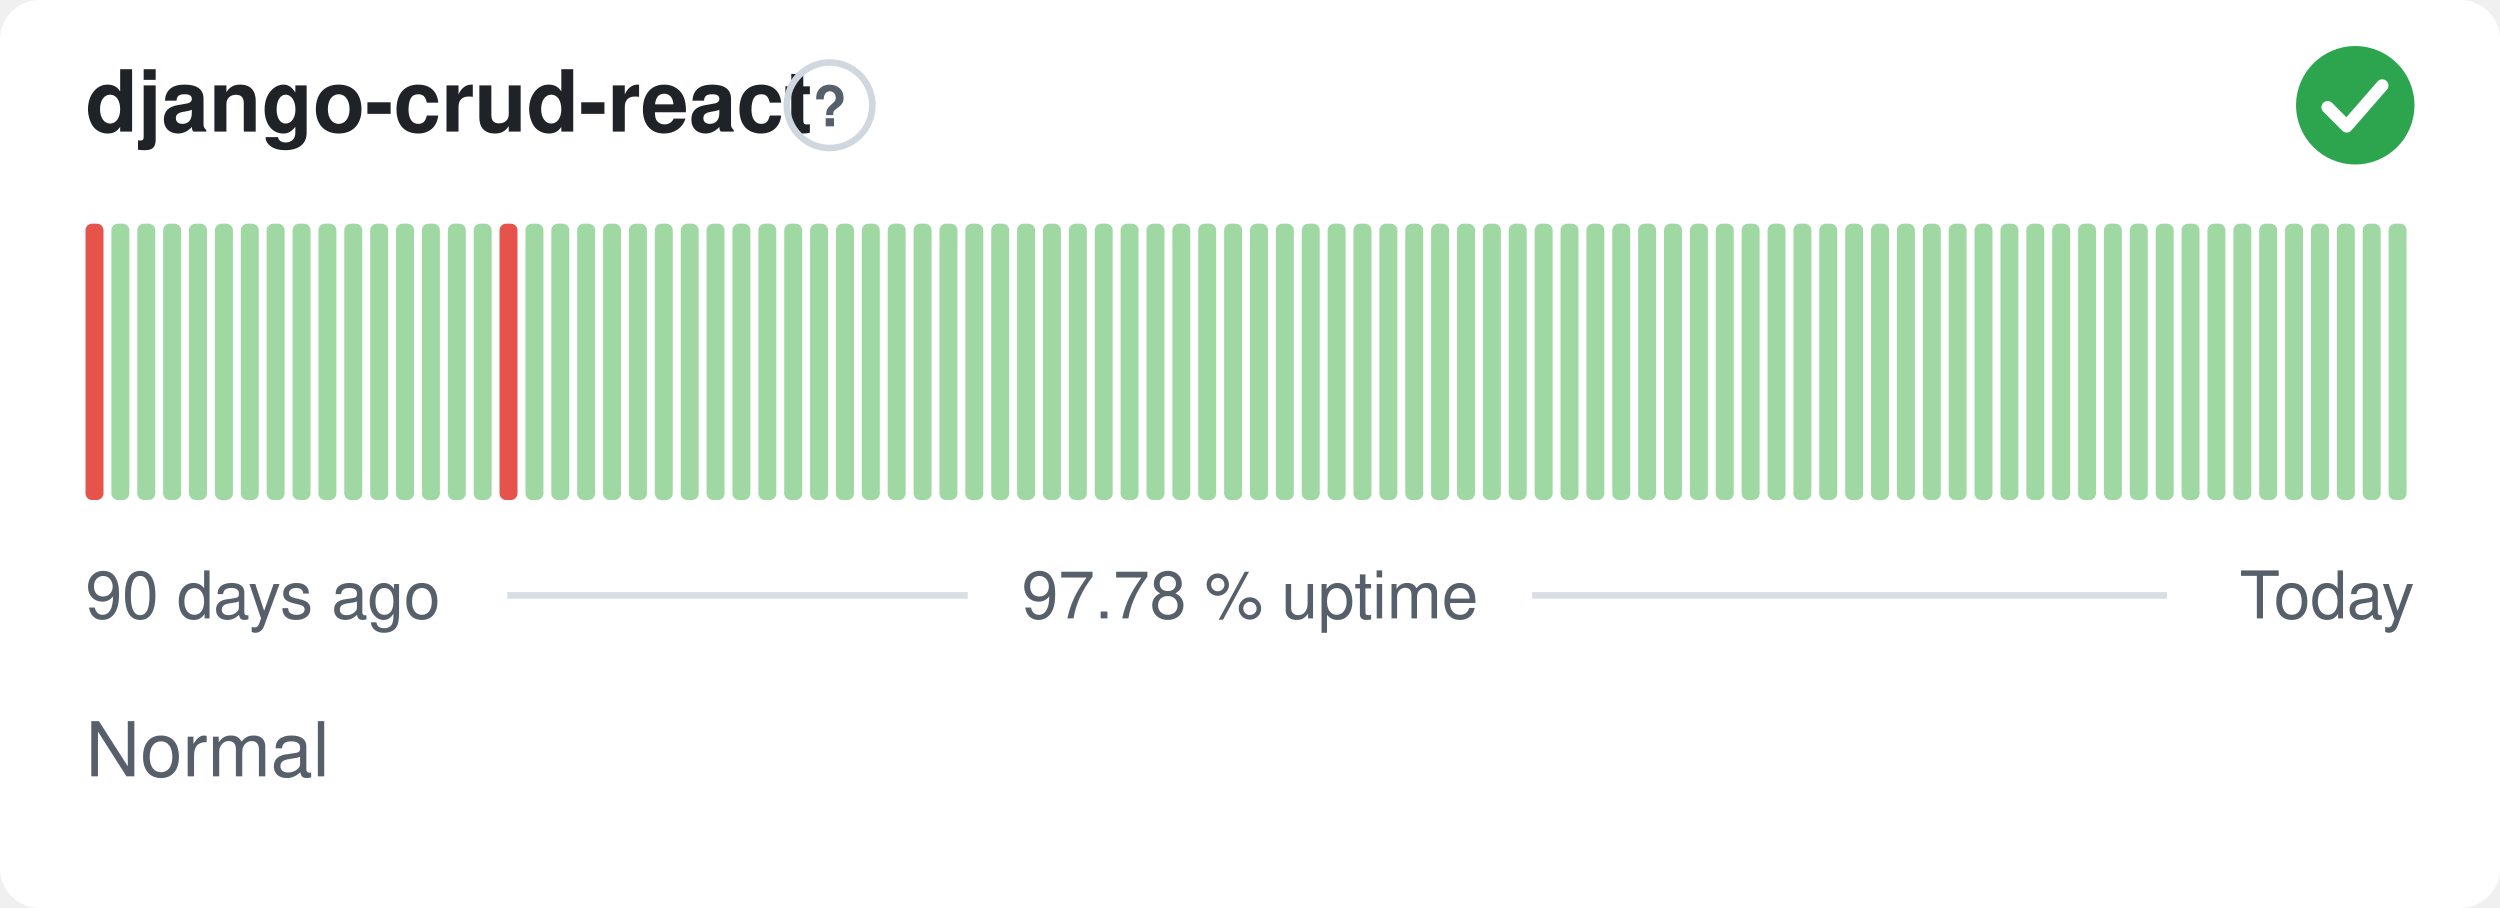
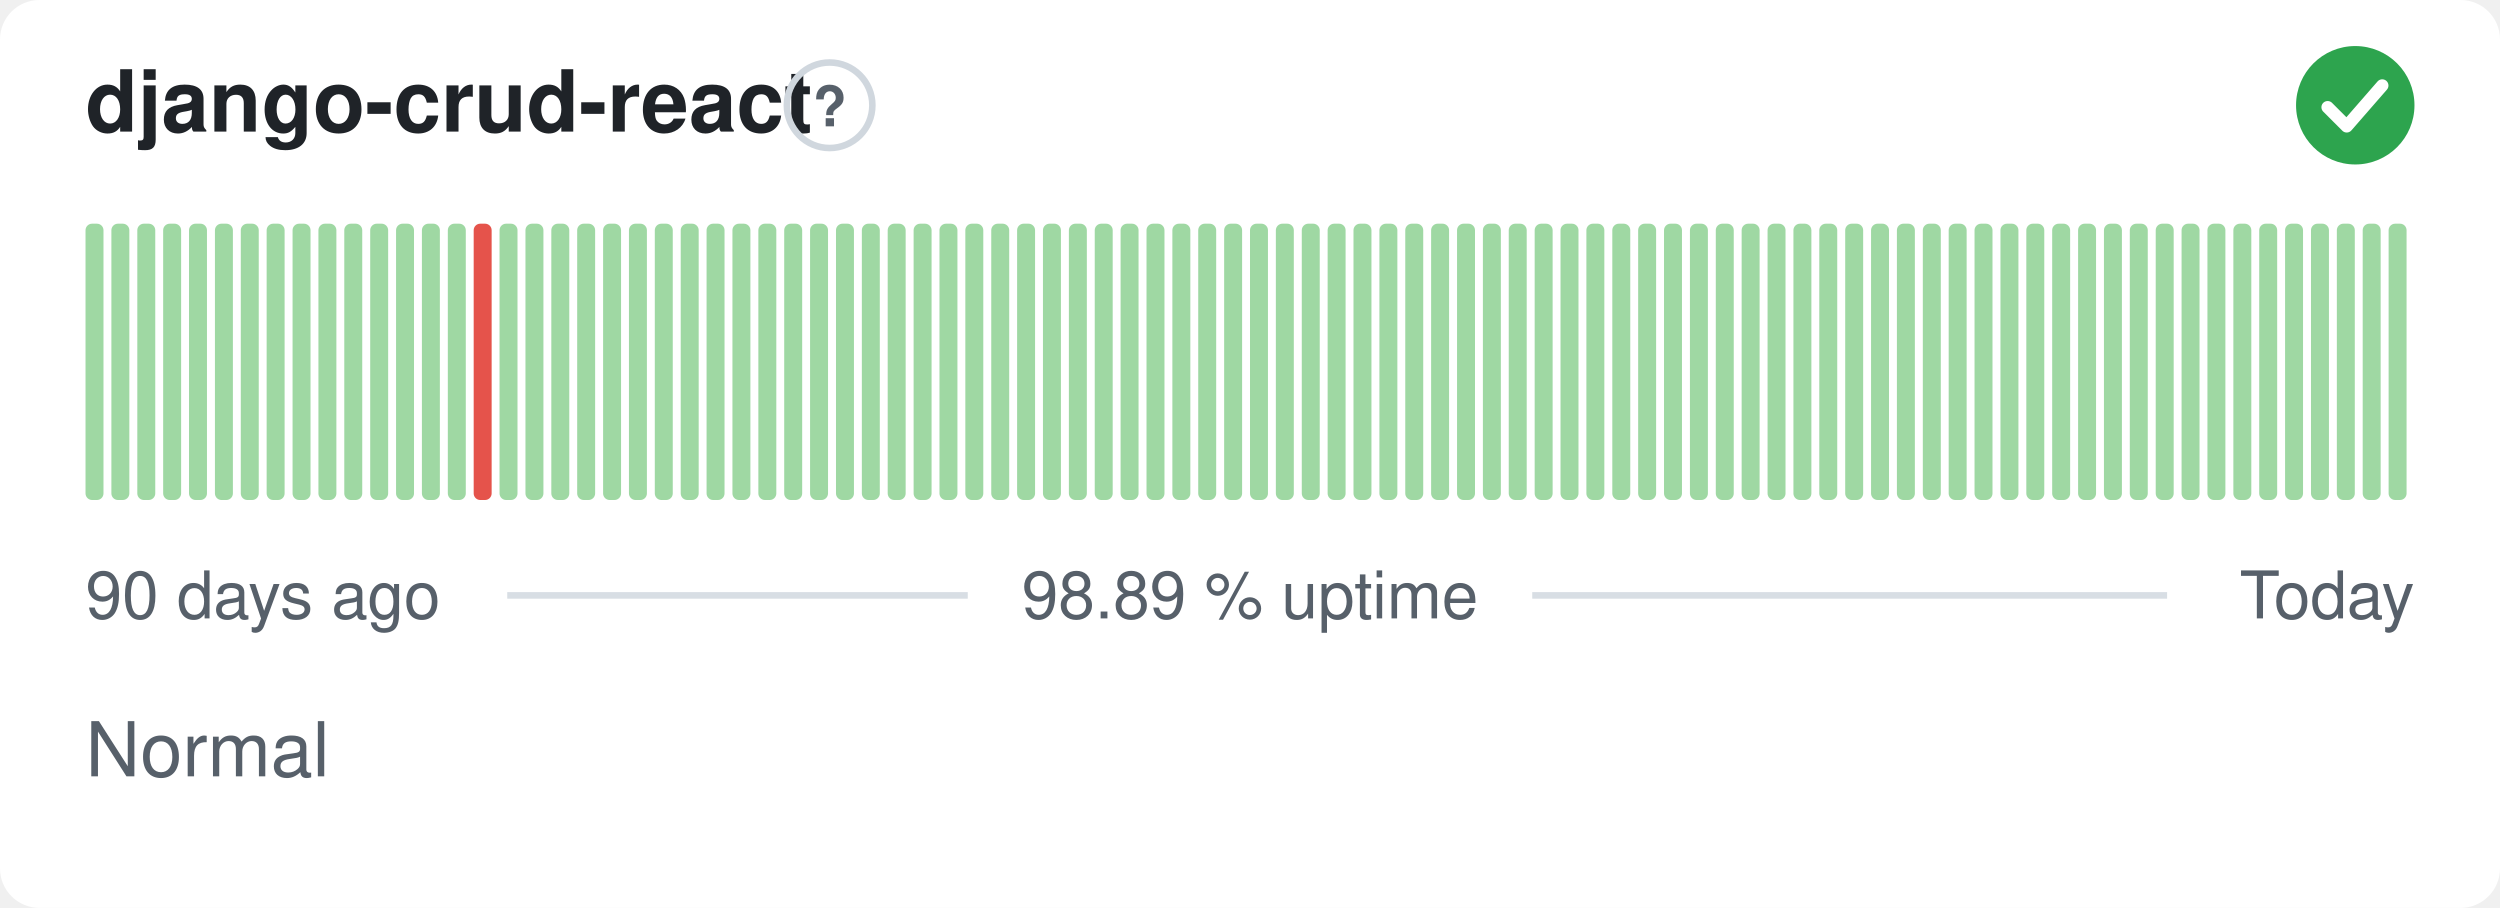
- <svg xmlns="http://www.w3.org/2000/svg" width="380" height="138" viewBox="0 0 380 138" role="img" aria-label="django-crud-react: Normal, 97.78 % uptime over the last 90 days" font-family="-apple-system,BlinkMacSystemFont,'Segoe UI',Helvetica,Arial,sans-serif">
+ <svg xmlns="http://www.w3.org/2000/svg" width="380" height="138" viewBox="0 0 380 138" role="img" aria-label="django-crud-react: Normal, 98.89 % uptime over the last 90 days" font-family="-apple-system,BlinkMacSystemFont,'Segoe UI',Helvetica,Arial,sans-serif">
  <style>
    @media (prefers-color-scheme: dark) {
      .bg { fill: #0d1117 }
      .title { fill: #e6edf3 }
      .muted { fill: #8b949e }
      .hint { stroke: #30363d }
      .rule { stroke: #30363d }
      .nodata { fill: #21262d }
    }
  </style>
  <rect class="bg" width="380" height="138" rx="6" fill="#ffffff" />
  <text class="title" x="13" y="20" font-size="13" font-weight="600" fill="#1f2328">django-crud-react</text>
  <circle class="hint" cx="126.1" cy="16" r="6.5" fill="none" stroke="#d0d7de" stroke-width="1" />
  <text class="muted" x="126.1" y="19.2" text-anchor="middle" font-size="8.5" font-weight="700" fill="#57606a">?</text>
  <circle cx="358" cy="16" r="9" fill="#2da44e" />
  <path d="M353.80 16.30l2.90 2.90 5.40 -6.20" fill="none" stroke="#fff" stroke-width="1.89" stroke-linecap="round" stroke-linejoin="round" />
-   <rect x="13.00" y="34.00" width="2.73" height="42.00" rx="1" fill="#e5534b" />
+   <rect x="13.00" y="34.00" width="2.73" height="42.00" rx="1" fill="#9fd8a3" />
  <rect x="16.93" y="34.00" width="2.73" height="42.00" rx="1" fill="#9fd8a3" />
  <rect x="20.87" y="34.00" width="2.73" height="42.00" rx="1" fill="#9fd8a3" />
  <rect x="24.80" y="34.00" width="2.73" height="42.00" rx="1" fill="#9fd8a3" />
  <rect x="28.73" y="34.00" width="2.73" height="42.00" rx="1" fill="#9fd8a3" />
  <rect x="32.67" y="34.00" width="2.73" height="42.00" rx="1" fill="#9fd8a3" />
  <rect x="36.60" y="34.00" width="2.73" height="42.00" rx="1" fill="#9fd8a3" />
  <rect x="40.53" y="34.00" width="2.73" height="42.00" rx="1" fill="#9fd8a3" />
  <rect x="44.47" y="34.00" width="2.73" height="42.00" rx="1" fill="#9fd8a3" />
  <rect x="48.40" y="34.00" width="2.73" height="42.00" rx="1" fill="#9fd8a3" />
  <rect x="52.33" y="34.00" width="2.73" height="42.00" rx="1" fill="#9fd8a3" />
  <rect x="56.27" y="34.00" width="2.73" height="42.00" rx="1" fill="#9fd8a3" />
  <rect x="60.20" y="34.00" width="2.73" height="42.00" rx="1" fill="#9fd8a3" />
  <rect x="64.13" y="34.00" width="2.73" height="42.00" rx="1" fill="#9fd8a3" />
  <rect x="68.07" y="34.00" width="2.73" height="42.00" rx="1" fill="#9fd8a3" />
-   <rect x="72.00" y="34.00" width="2.73" height="42.00" rx="1" fill="#9fd8a3" />
-   <rect x="75.93" y="34.00" width="2.73" height="42.00" rx="1" fill="#e5534b" />
+   <rect x="72.00" y="34.00" width="2.73" height="42.00" rx="1" fill="#e5534b" />
+   <rect x="75.93" y="34.00" width="2.73" height="42.00" rx="1" fill="#9fd8a3" />
  <rect x="79.87" y="34.00" width="2.73" height="42.00" rx="1" fill="#9fd8a3" />
  <rect x="83.80" y="34.00" width="2.73" height="42.00" rx="1" fill="#9fd8a3" />
  <rect x="87.73" y="34.00" width="2.73" height="42.00" rx="1" fill="#9fd8a3" />
  <rect x="91.67" y="34.00" width="2.73" height="42.00" rx="1" fill="#9fd8a3" />
  <rect x="95.60" y="34.00" width="2.73" height="42.00" rx="1" fill="#9fd8a3" />
  <rect x="99.53" y="34.00" width="2.73" height="42.00" rx="1" fill="#9fd8a3" />
  <rect x="103.47" y="34.00" width="2.73" height="42.00" rx="1" fill="#9fd8a3" />
  <rect x="107.40" y="34.00" width="2.73" height="42.00" rx="1" fill="#9fd8a3" />
  <rect x="111.33" y="34.00" width="2.73" height="42.00" rx="1" fill="#9fd8a3" />
  <rect x="115.27" y="34.00" width="2.73" height="42.00" rx="1" fill="#9fd8a3" />
  <rect x="119.20" y="34.00" width="2.73" height="42.00" rx="1" fill="#9fd8a3" />
  <rect x="123.13" y="34.00" width="2.73" height="42.00" rx="1" fill="#9fd8a3" />
  <rect x="127.07" y="34.00" width="2.73" height="42.00" rx="1" fill="#9fd8a3" />
  <rect x="131.00" y="34.00" width="2.73" height="42.00" rx="1" fill="#9fd8a3" />
  <rect x="134.93" y="34.00" width="2.73" height="42.00" rx="1" fill="#9fd8a3" />
  <rect x="138.87" y="34.00" width="2.73" height="42.00" rx="1" fill="#9fd8a3" />
  <rect x="142.80" y="34.00" width="2.73" height="42.00" rx="1" fill="#9fd8a3" />
  <rect x="146.73" y="34.00" width="2.73" height="42.00" rx="1" fill="#9fd8a3" />
  <rect x="150.67" y="34.00" width="2.73" height="42.00" rx="1" fill="#9fd8a3" />
  <rect x="154.60" y="34.00" width="2.73" height="42.00" rx="1" fill="#9fd8a3" />
  <rect x="158.53" y="34.00" width="2.73" height="42.00" rx="1" fill="#9fd8a3" />
  <rect x="162.47" y="34.00" width="2.73" height="42.00" rx="1" fill="#9fd8a3" />
  <rect x="166.40" y="34.00" width="2.73" height="42.00" rx="1" fill="#9fd8a3" />
  <rect x="170.33" y="34.00" width="2.73" height="42.00" rx="1" fill="#9fd8a3" />
  <rect x="174.27" y="34.00" width="2.73" height="42.00" rx="1" fill="#9fd8a3" />
  <rect x="178.20" y="34.00" width="2.73" height="42.00" rx="1" fill="#9fd8a3" />
  <rect x="182.13" y="34.00" width="2.73" height="42.00" rx="1" fill="#9fd8a3" />
  <rect x="186.07" y="34.00" width="2.73" height="42.00" rx="1" fill="#9fd8a3" />
  <rect x="190.00" y="34.00" width="2.73" height="42.00" rx="1" fill="#9fd8a3" />
  <rect x="193.93" y="34.00" width="2.73" height="42.00" rx="1" fill="#9fd8a3" />
  <rect x="197.87" y="34.00" width="2.73" height="42.00" rx="1" fill="#9fd8a3" />
  <rect x="201.80" y="34.00" width="2.73" height="42.00" rx="1" fill="#9fd8a3" />
  <rect x="205.73" y="34.00" width="2.73" height="42.00" rx="1" fill="#9fd8a3" />
  <rect x="209.67" y="34.00" width="2.73" height="42.00" rx="1" fill="#9fd8a3" />
  <rect x="213.60" y="34.00" width="2.73" height="42.00" rx="1" fill="#9fd8a3" />
  <rect x="217.53" y="34.00" width="2.73" height="42.00" rx="1" fill="#9fd8a3" />
  <rect x="221.47" y="34.00" width="2.73" height="42.00" rx="1" fill="#9fd8a3" />
  <rect x="225.40" y="34.00" width="2.73" height="42.00" rx="1" fill="#9fd8a3" />
  <rect x="229.33" y="34.00" width="2.73" height="42.00" rx="1" fill="#9fd8a3" />
  <rect x="233.27" y="34.00" width="2.73" height="42.00" rx="1" fill="#9fd8a3" />
  <rect x="237.20" y="34.00" width="2.73" height="42.00" rx="1" fill="#9fd8a3" />
  <rect x="241.13" y="34.00" width="2.73" height="42.00" rx="1" fill="#9fd8a3" />
  <rect x="245.07" y="34.00" width="2.73" height="42.00" rx="1" fill="#9fd8a3" />
  <rect x="249.00" y="34.00" width="2.73" height="42.00" rx="1" fill="#9fd8a3" />
  <rect x="252.93" y="34.00" width="2.73" height="42.00" rx="1" fill="#9fd8a3" />
  <rect x="256.87" y="34.00" width="2.73" height="42.00" rx="1" fill="#9fd8a3" />
  <rect x="260.80" y="34.00" width="2.73" height="42.00" rx="1" fill="#9fd8a3" />
  <rect x="264.73" y="34.00" width="2.73" height="42.00" rx="1" fill="#9fd8a3" />
  <rect x="268.67" y="34.00" width="2.73" height="42.00" rx="1" fill="#9fd8a3" />
  <rect x="272.60" y="34.00" width="2.73" height="42.00" rx="1" fill="#9fd8a3" />
  <rect x="276.53" y="34.00" width="2.73" height="42.00" rx="1" fill="#9fd8a3" />
  <rect x="280.47" y="34.00" width="2.73" height="42.00" rx="1" fill="#9fd8a3" />
  <rect x="284.40" y="34.00" width="2.73" height="42.00" rx="1" fill="#9fd8a3" />
  <rect x="288.33" y="34.00" width="2.73" height="42.00" rx="1" fill="#9fd8a3" />
  <rect x="292.27" y="34.00" width="2.73" height="42.00" rx="1" fill="#9fd8a3" />
  <rect x="296.20" y="34.00" width="2.73" height="42.00" rx="1" fill="#9fd8a3" />
  <rect x="300.13" y="34.00" width="2.73" height="42.00" rx="1" fill="#9fd8a3" />
  <rect x="304.07" y="34.00" width="2.73" height="42.00" rx="1" fill="#9fd8a3" />
  <rect x="308.00" y="34.00" width="2.73" height="42.00" rx="1" fill="#9fd8a3" />
  <rect x="311.93" y="34.00" width="2.73" height="42.00" rx="1" fill="#9fd8a3" />
  <rect x="315.87" y="34.00" width="2.73" height="42.00" rx="1" fill="#9fd8a3" />
  <rect x="319.80" y="34.00" width="2.73" height="42.00" rx="1" fill="#9fd8a3" />
  <rect x="323.73" y="34.00" width="2.73" height="42.00" rx="1" fill="#9fd8a3" />
  <rect x="327.67" y="34.00" width="2.73" height="42.00" rx="1" fill="#9fd8a3" />
  <rect x="331.60" y="34.00" width="2.73" height="42.00" rx="1" fill="#9fd8a3" />
  <rect x="335.53" y="34.00" width="2.73" height="42.00" rx="1" fill="#9fd8a3" />
  <rect x="339.47" y="34.00" width="2.73" height="42.00" rx="1" fill="#9fd8a3" />
  <rect x="343.40" y="34.00" width="2.73" height="42.00" rx="1" fill="#9fd8a3" />
  <rect x="347.33" y="34.00" width="2.73" height="42.00" rx="1" fill="#9fd8a3" />
  <rect x="351.27" y="34.00" width="2.73" height="42.00" rx="1" fill="#9fd8a3" />
  <rect x="355.20" y="34.00" width="2.73" height="42.00" rx="1" fill="#9fd8a3" />
  <rect x="359.13" y="34.00" width="2.73" height="42.00" rx="1" fill="#9fd8a3" />
  <rect x="363.07" y="34.00" width="2.73" height="42.00" rx="1" fill="#9fd8a3" />
  <text class="muted" x="13" y="94" font-size="10" fill="#57606a">90 days ago</text>
-   <text class="muted" x="190" y="94" text-anchor="middle" font-size="10" fill="#57606a">97.78 % uptime</text>
+   <text class="muted" x="190" y="94" text-anchor="middle" font-size="10" fill="#57606a">98.89 % uptime</text>
  <text class="muted" x="367" y="94" text-anchor="end" font-size="10" fill="#57606a">Today</text>
  <line class="rule" x1="77.1" y1="90.5" x2="147.1" y2="90.5" stroke="#d8dee4" stroke-width="1" />
  <line class="rule" x1="232.9" y1="90.5" x2="329.4" y2="90.5" stroke="#d8dee4" stroke-width="1" />
  <text class="muted" x="13" y="118" font-size="11.5" fill="#57606a">Normal</text>
</svg>
